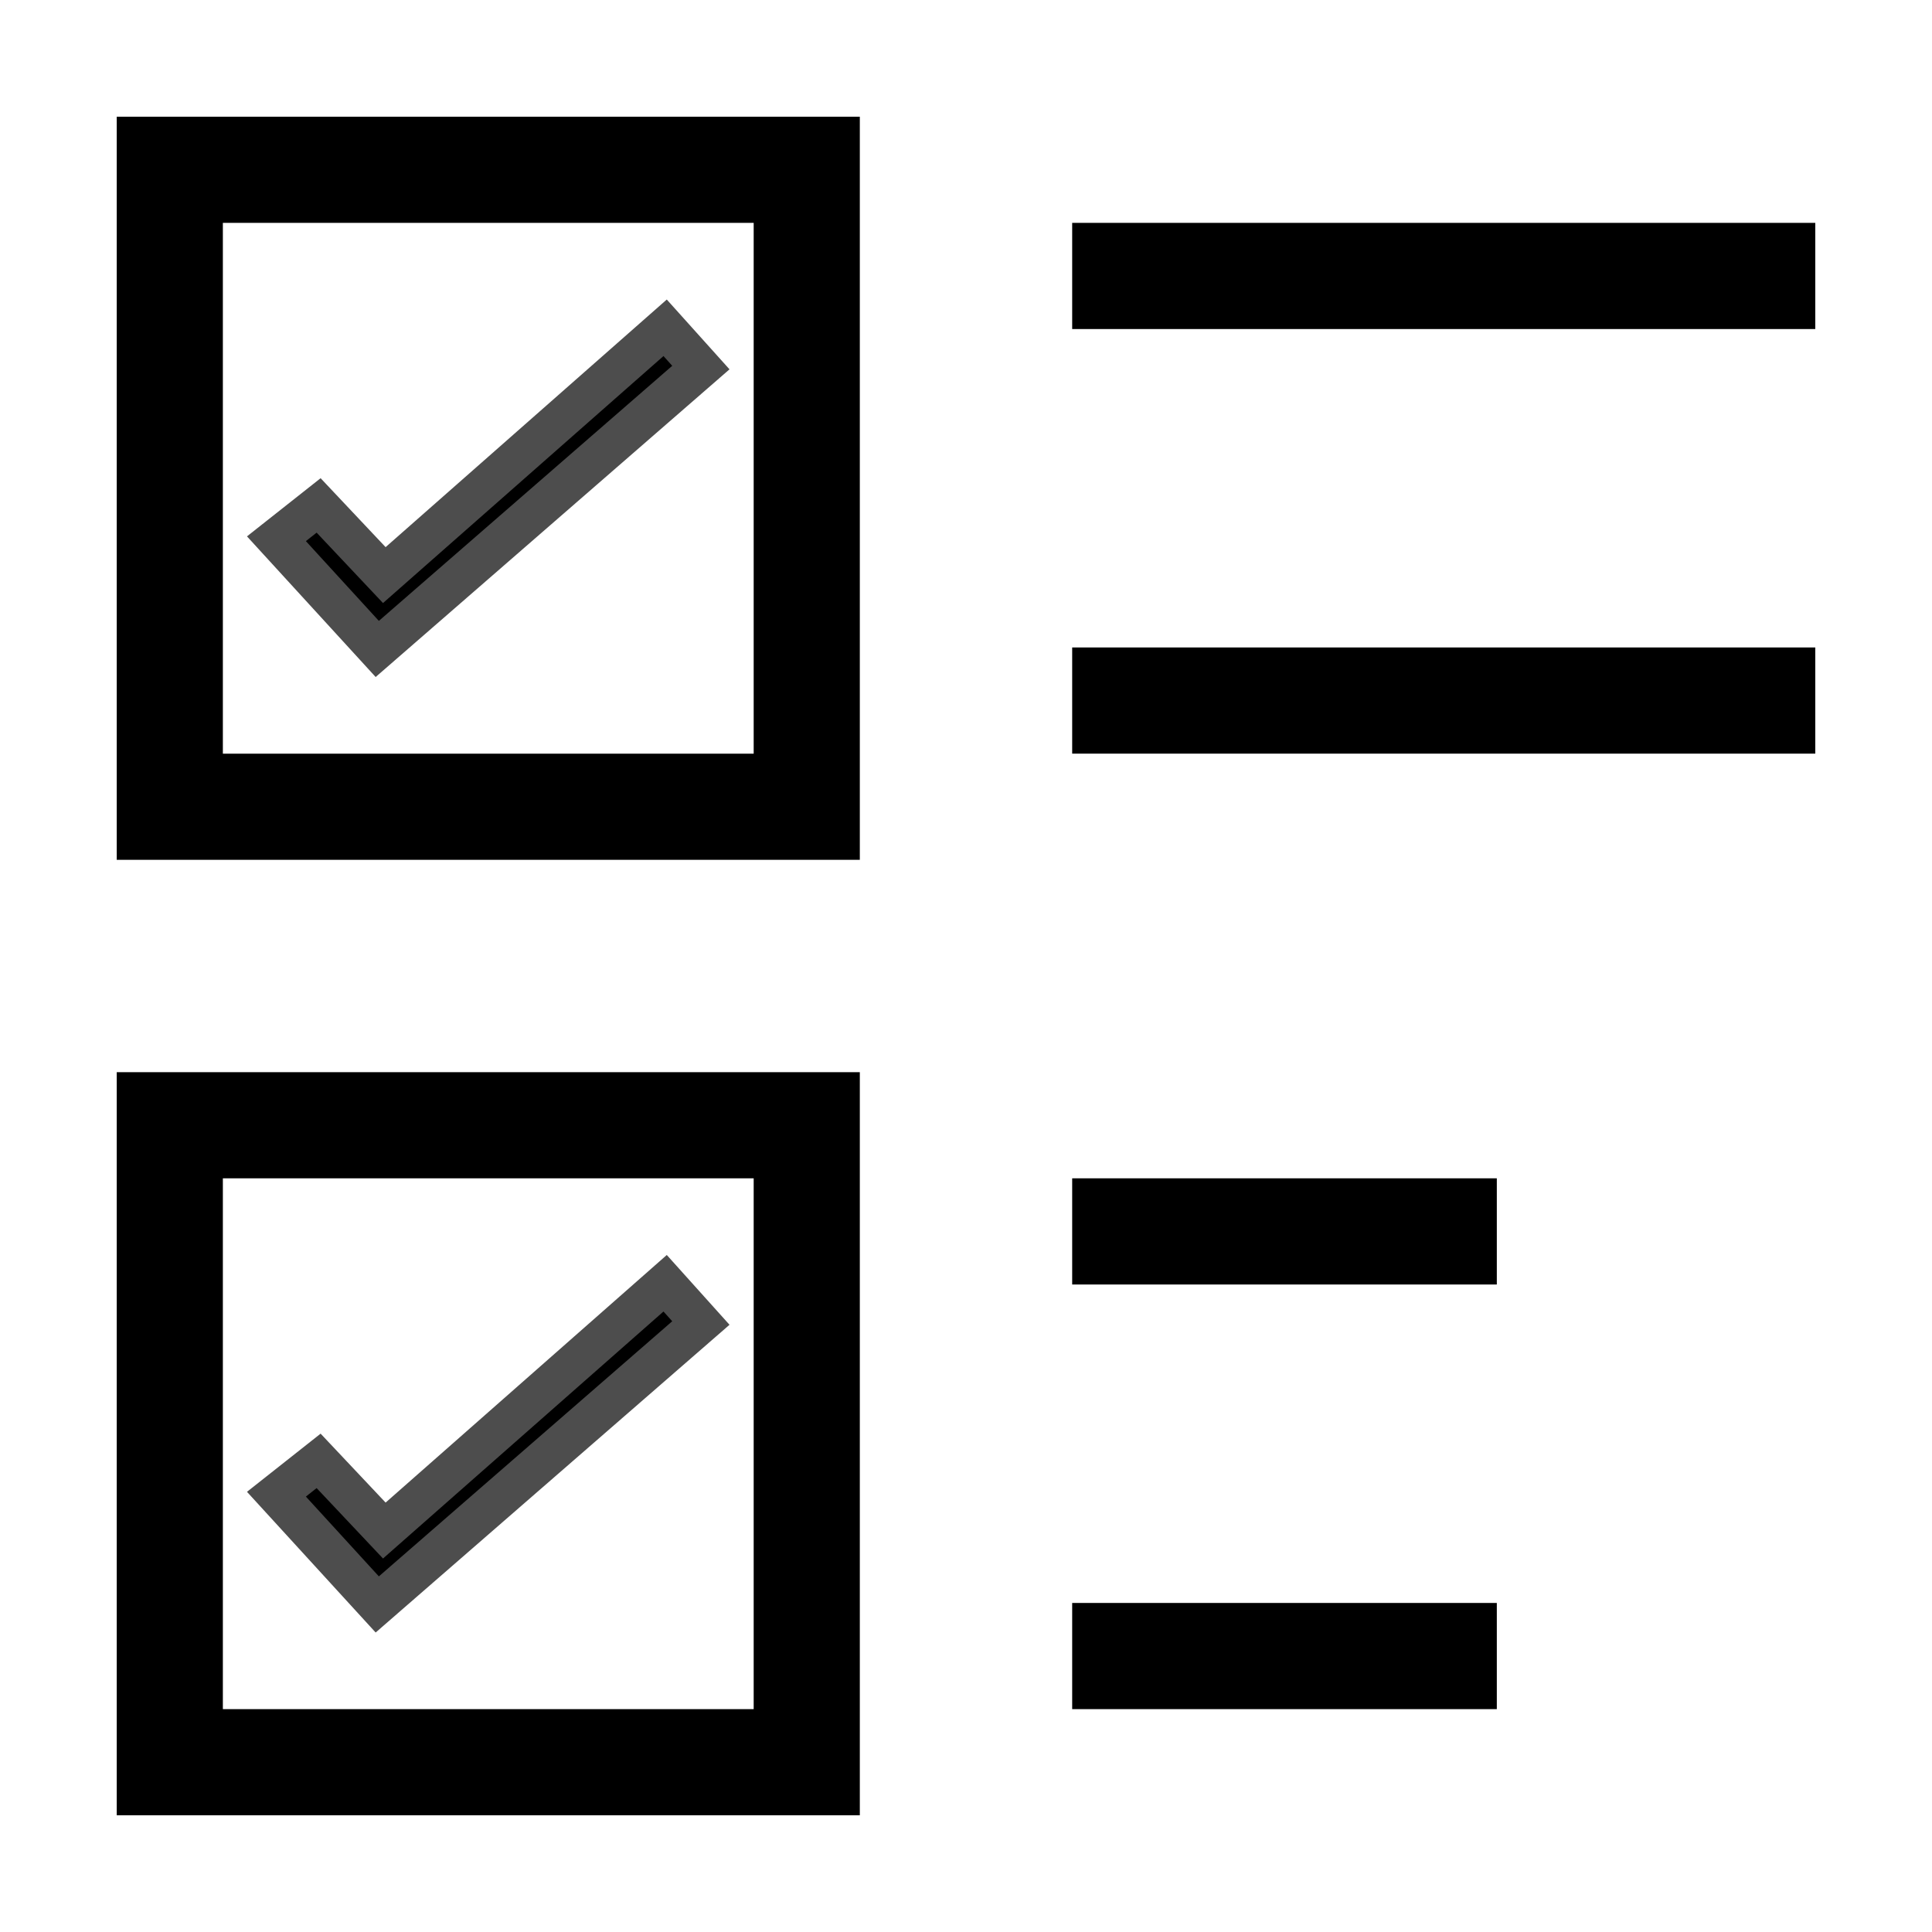
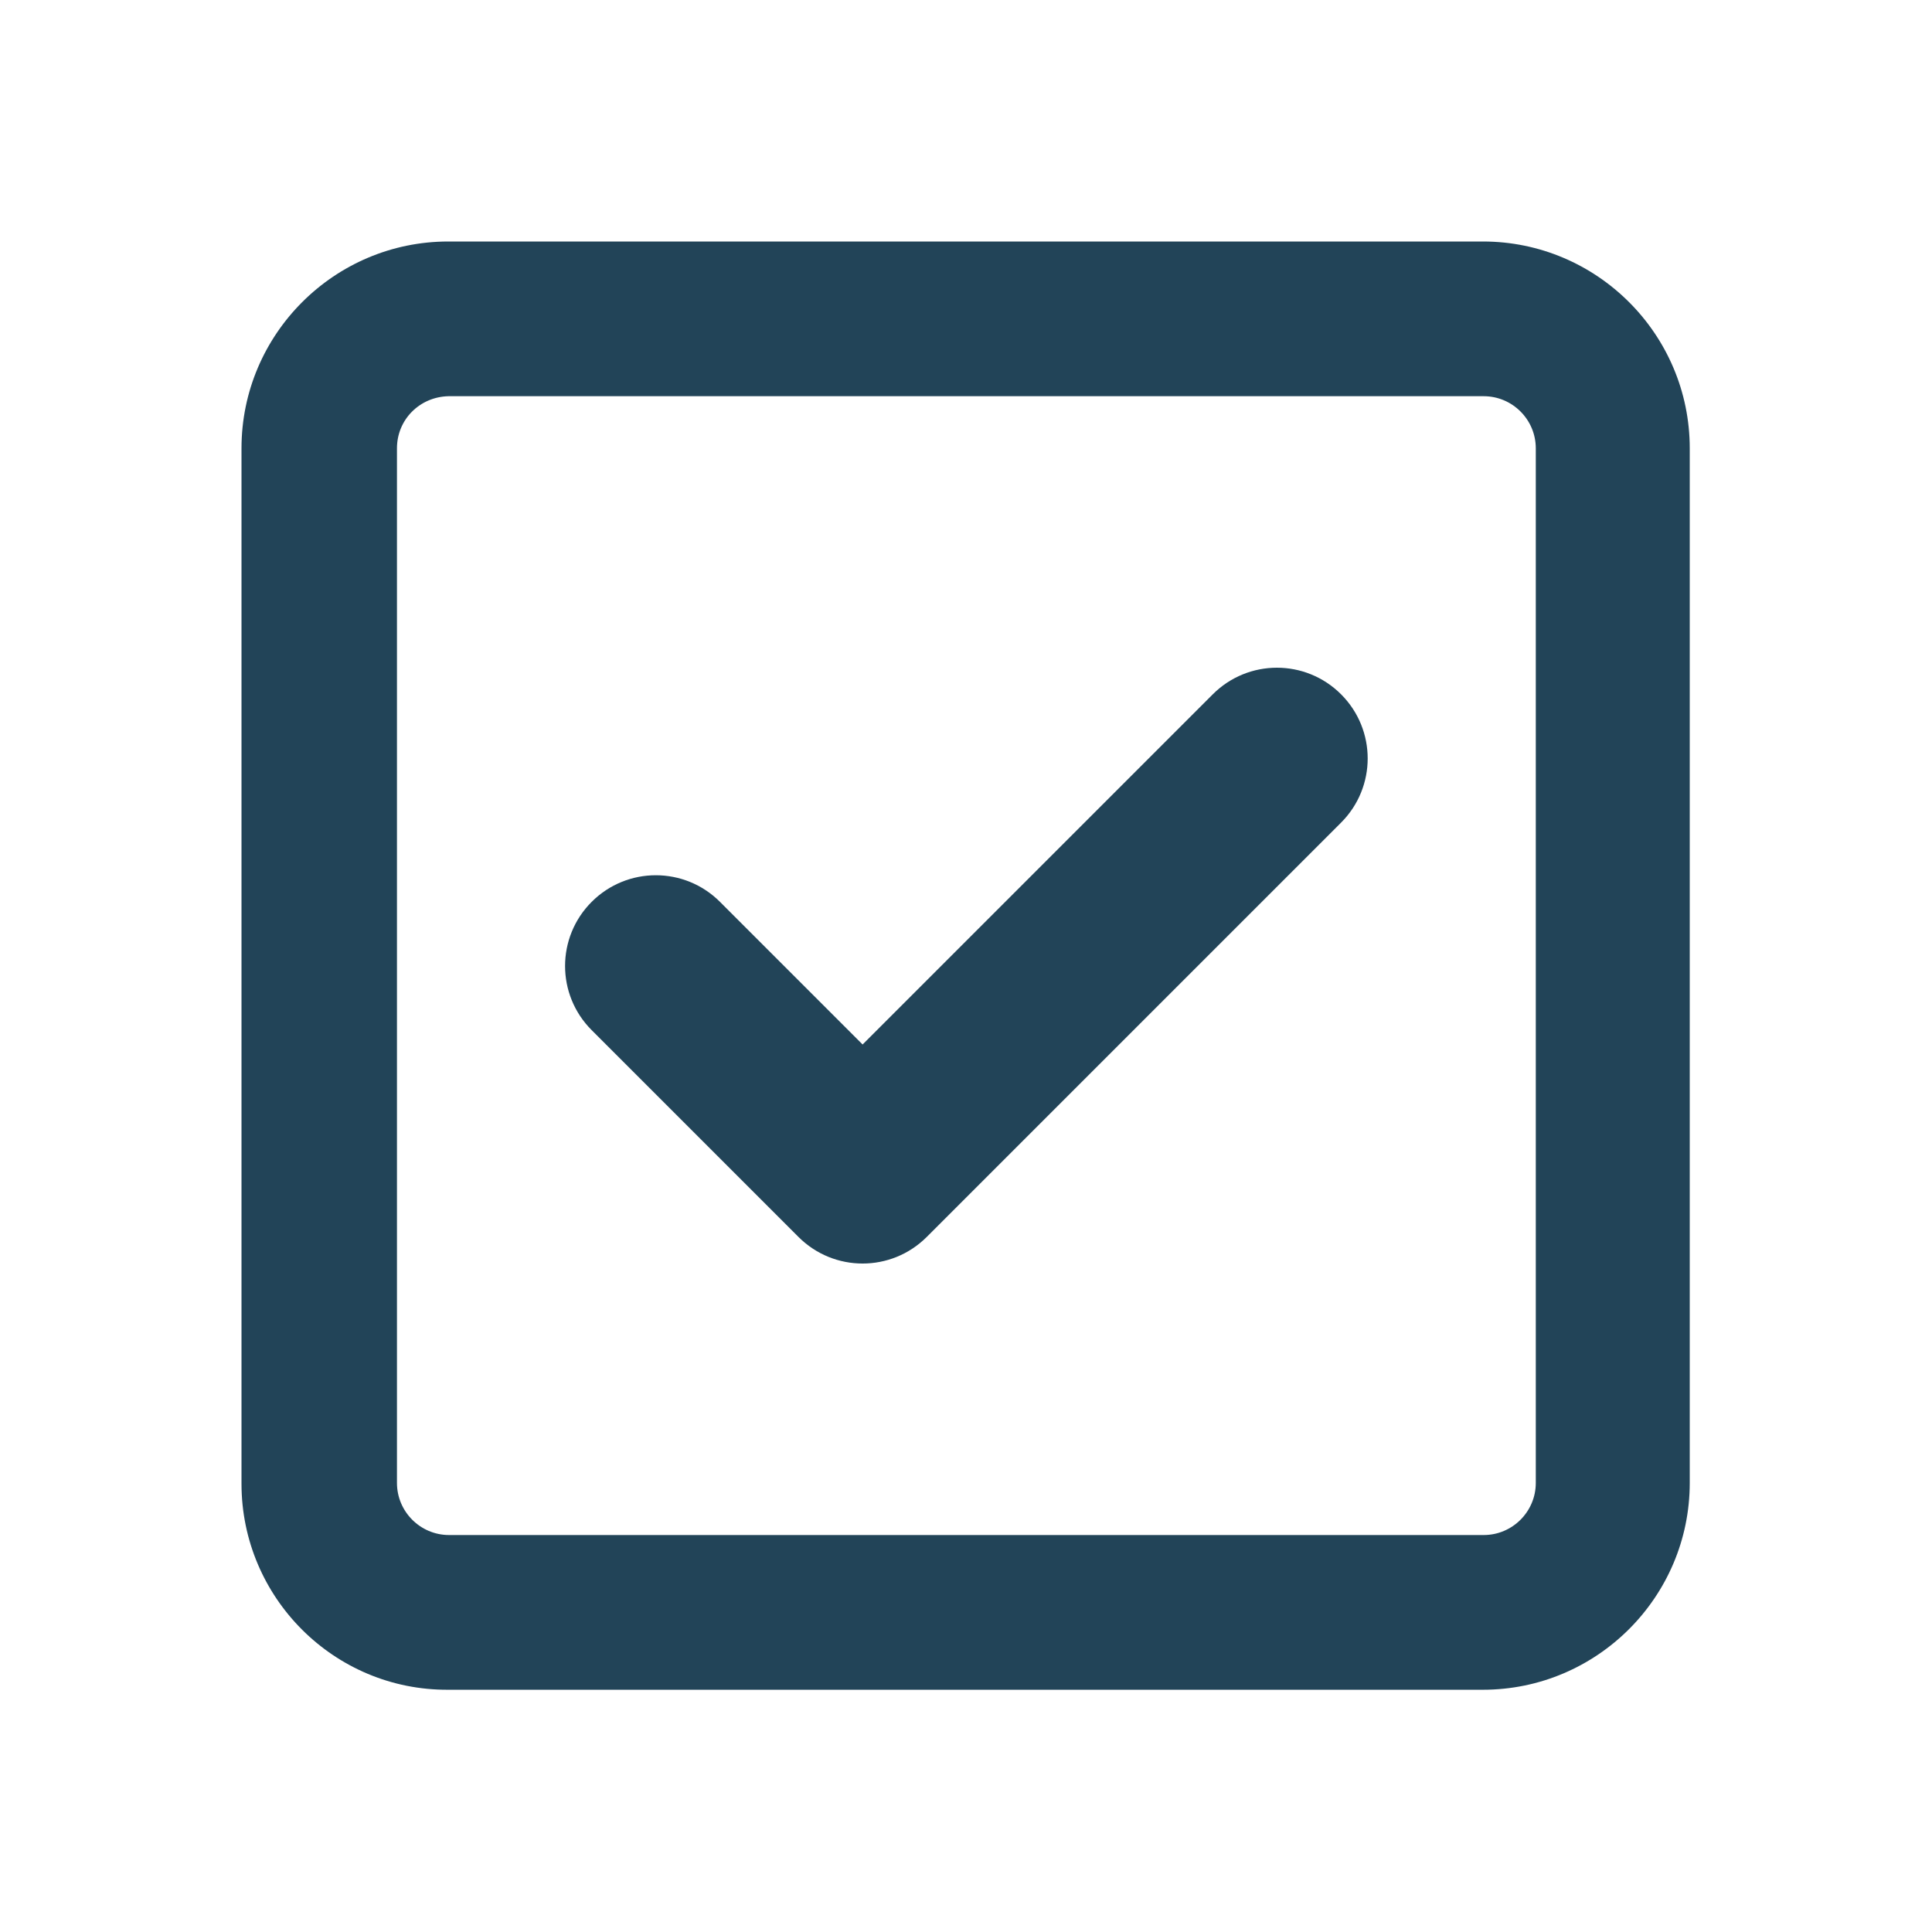
- <svg xmlns="http://www.w3.org/2000/svg" width="48" height="48">
-   <path d="M2.9 2.9v18.462h18.462V2.9H2.9zm2.637 2.637h13.188v13.188H5.537V5.537zm21.101 0H45.1v2.638H26.638zm0 23.738h10.55v2.638h-10.55zm0 10.55h10.55v2.638h-10.55zm0-23.739H45.1v2.638H26.638zM2.9 26.638V45.1h18.462V26.638H2.9zm2.637 2.637h13.188v13.188H5.537V29.275z" />
-   <path d="M6.868 13.385l2.505 2.738 8.04-6.991-.888-.988-6.977 6.144-1.632-1.731zm0 23.738l2.505 2.739 8.04-6.992-.888-.988-6.977 6.144-1.632-1.731z" fill-rule="evenodd" stroke="#4d4d4d" />
+ <svg xmlns="http://www.w3.org/2000/svg" version="1.1" id="Layer_1" x="0px" y="0px" viewBox="0 0 256 256" style="enable-background:new 0 0 256 256;" xml:space="preserve">
+   <style type="text/css">
+ 	.st0{fill:#224458;}
+ </style>
+   <path class="st0" d="M122.8,163.9c-4.7,4.7-12.3,4.7-17,0l-27.4-27.4c-4.7-4.7-4.7-12.3,0-17c4.7-4.7,12.3-4.7,17,0l18.9,18.9  l46.4-46.4c4.7-4.7,12.3-4.7,17,0s4.7,12.3,0,17L122.8,163.9z M32,59.4C32,44.3,44.3,32,59.4,32h137.1c15.1,0,27.4,12.3,27.4,27.4  v137.1c0,15.1-12.3,27.4-27.4,27.4H59.4C44.3,224,32,211.7,32,196.6V59.4z M52.6,59.4v137.1c0,3.8,3.1,6.9,6.9,6.9h137.1  c3.8,0,6.9-3.1,6.9-6.9V59.4c0-3.8-3.1-6.9-6.9-6.9H59.4C55.6,52.6,52.6,55.6,52.6,59.4z" />
</svg>
